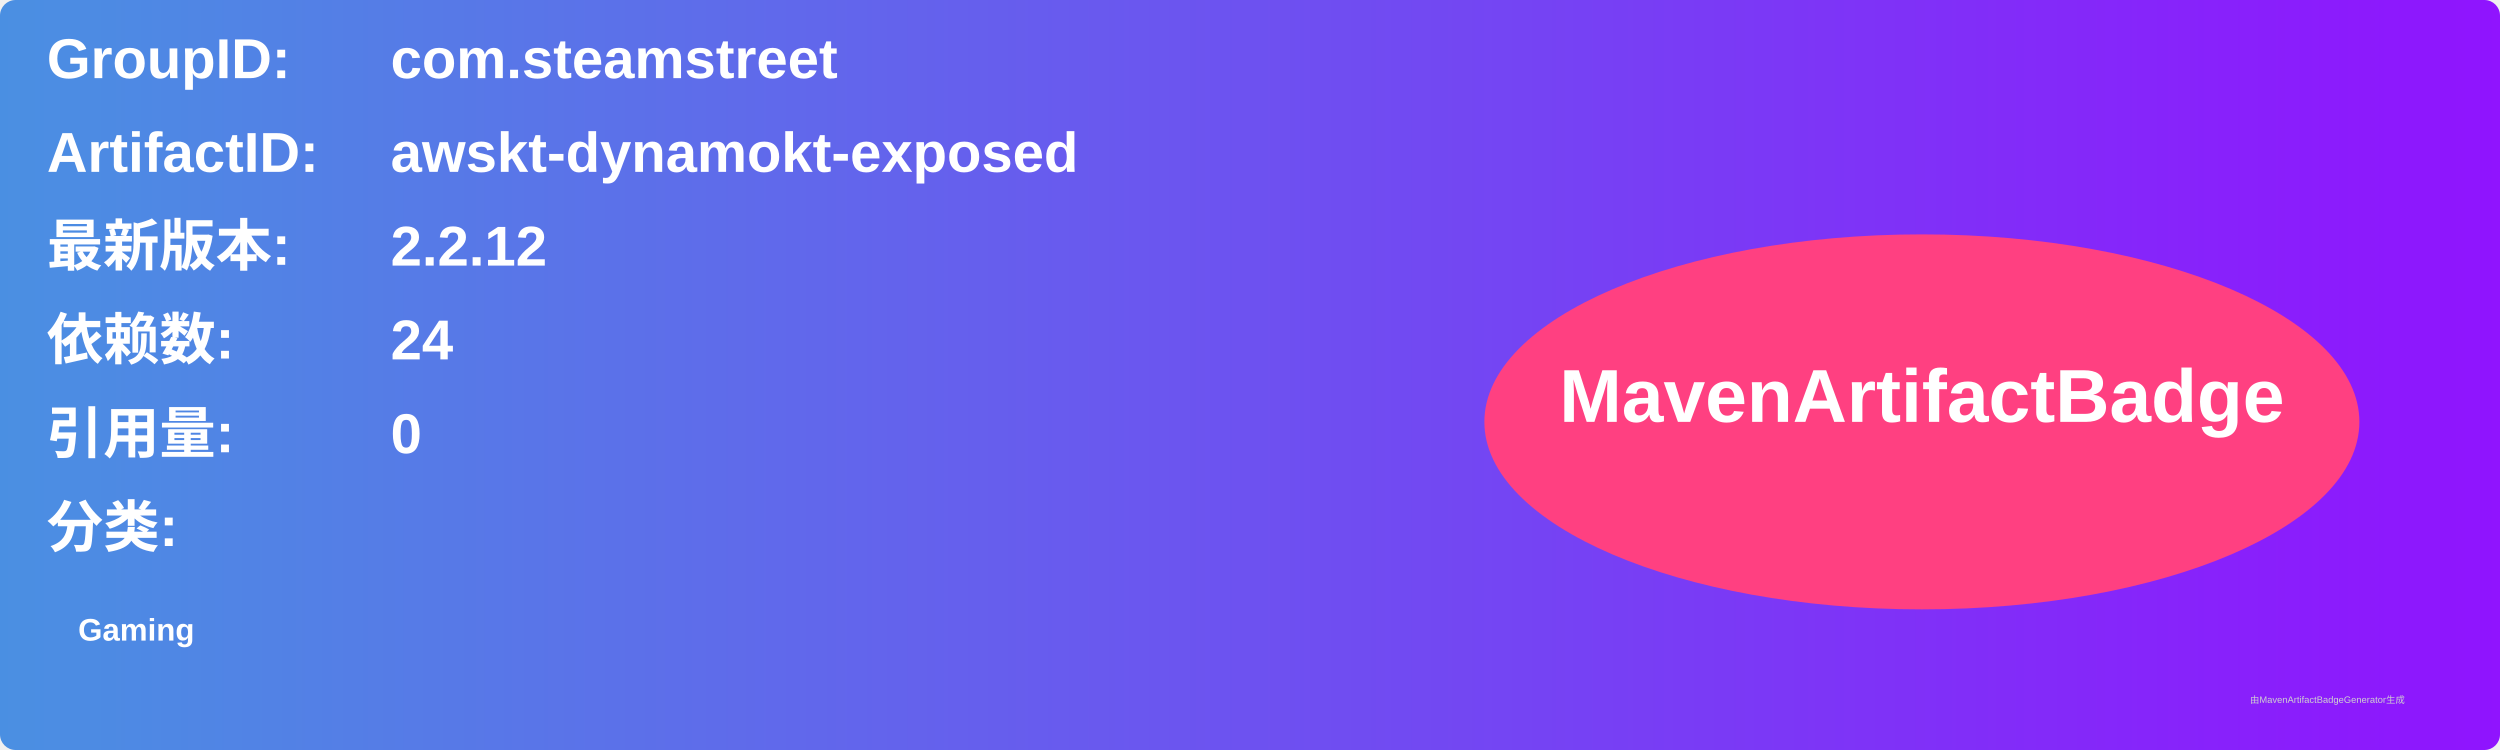
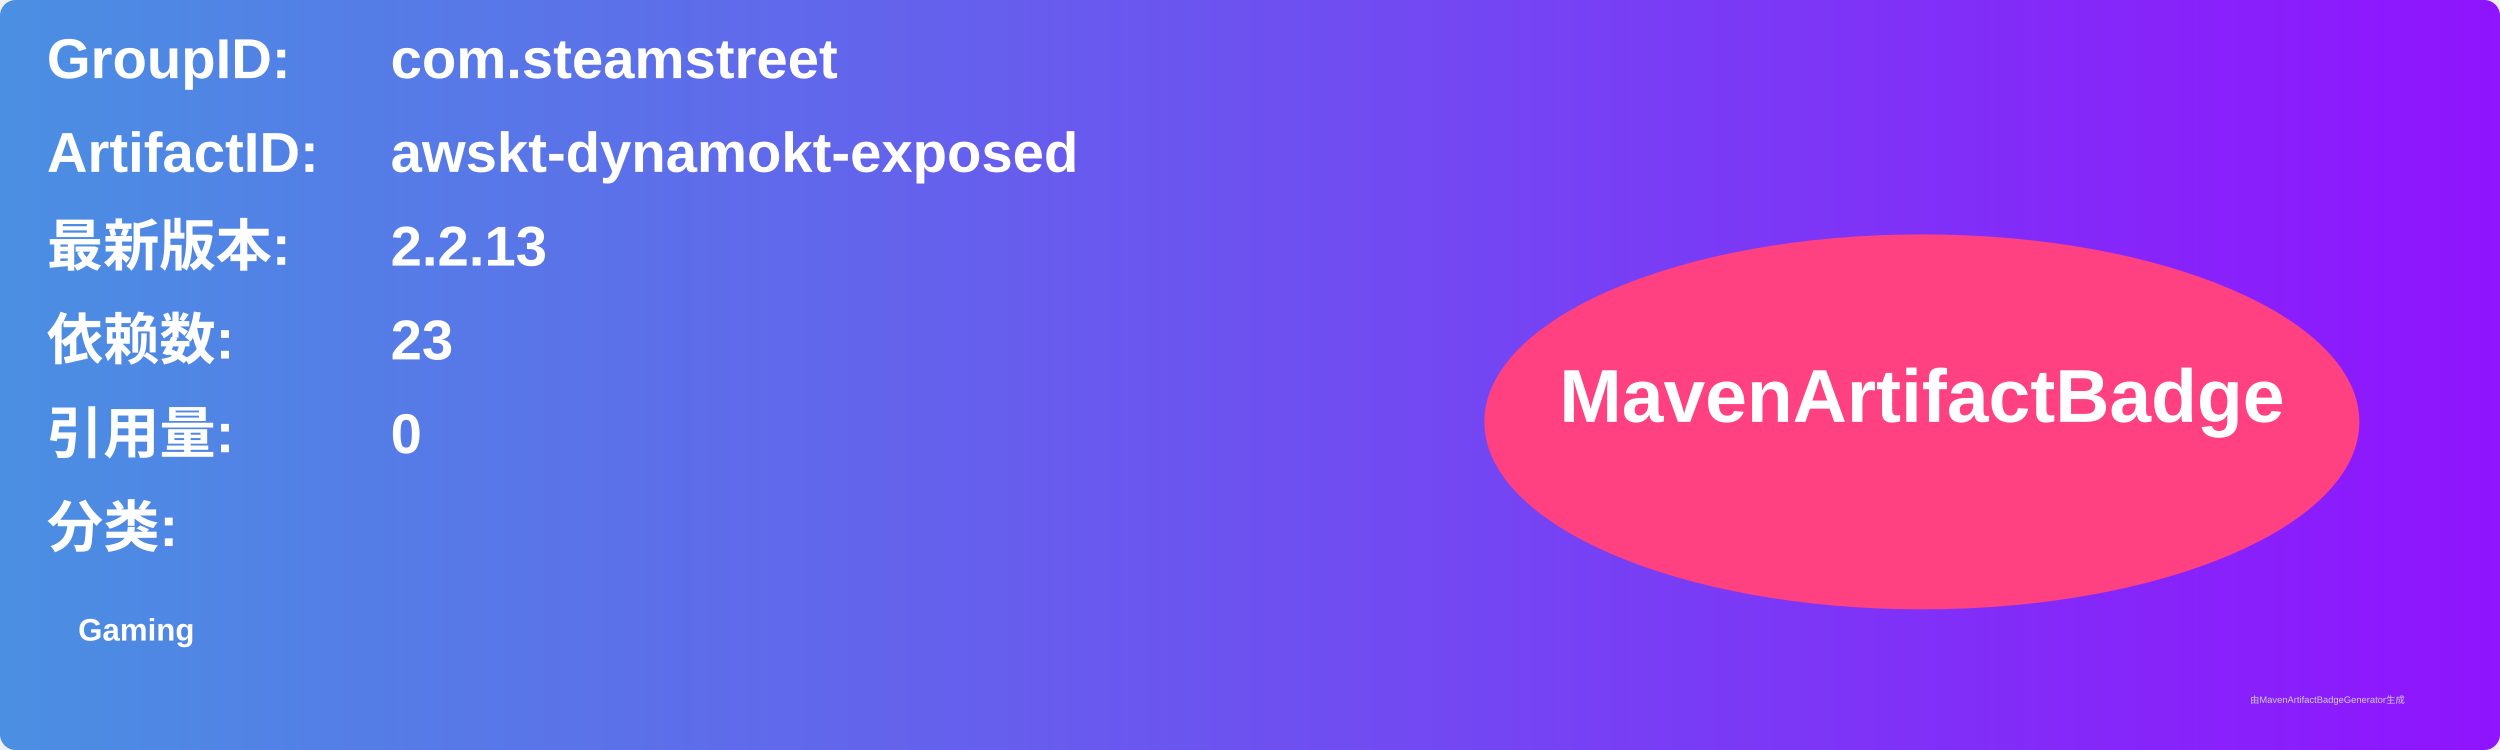
<svg xmlns="http://www.w3.org/2000/svg" width="800" height="240" viewBox="0 0 800 240">
  <linearGradient id="grad" x1="0%" y1="0%" x2="100%" y2="0%">
    <stop offset="0%" stop-color="#4a90e2" />
    <stop offset="100%" stop-color="#9013fe" />
  </linearGradient>
  <rect width="100%" height="100%" rx="5" ry="5" fill="url(#grad)" />
  <g transform="translate(15, 15)">
    <text x="0" y="10" font-family="Arial" font-size="18" fill="white" font-weight="bold" width="260">GroupID:</text>
    <text x="110" y="10" font-family="Arial" font-size="18" fill="white" font-weight="bold" width="460">com.steamstreet</text>
    <text x="0" y="40" font-family="Arial" font-size="18" fill="white" font-weight="bold" width="260">ArtifactID:</text>
    <text x="110" y="40" font-family="Arial" font-size="18" fill="white" font-weight="bold" width="460">awskt-dynamokt-exposed</text>
    <text x="0" y="70" font-family="Arial" font-size="18" fill="white" font-weight="bold">最新版本:</text>
    <text x="110" y="70" font-family="Arial" font-size="18" fill="white" font-weight="bold">
-       <tspan font-weight="bold">2.2.12</tspan>
+       <tspan font-weight="bold">2.2.13</tspan>
    </text>
    <text x="0" y="100" font-family="Arial" font-size="18" fill="white" font-weight="bold">依赖数: </text>
    <text x="110" y="100" font-family="Arial" font-size="18" fill="white">
-       <tspan font-weight="bold">24</tspan>
+       <tspan font-weight="bold">23</tspan>
    </text>
    <text x="0" y="130" font-family="Arial" font-size="18" fill="white" font-weight="bold">引用量: </text>
    <text x="110" y="130" font-family="Arial" font-size="18" fill="white">
      <tspan font-weight="bold">0</tspan>
    </text>
    <text x="0" y="160" font-family="Arial" font-size="18" fill="white" font-weight="bold">分类:</text>
    <text x="10" y="190" font-family="Arial" font-size="10" fill="white">
      <tspan font-weight="bold">Gaming</tspan>
    </text>
    <ellipse cx="600" cy="120" rx="140" ry="60" fill="#ff4081" />
    <text x="600" y="120" text-anchor="middle" font-family="Arial" font-size="24" fill="white" font-weight="bold">MavenArtifactBadge</text>
  </g>
  <text x="720" y="225" font-family="Arial" font-size="3" fill="#d0d0d0">由MavenArtifactBadgeGenerator生成</text>
</svg>
